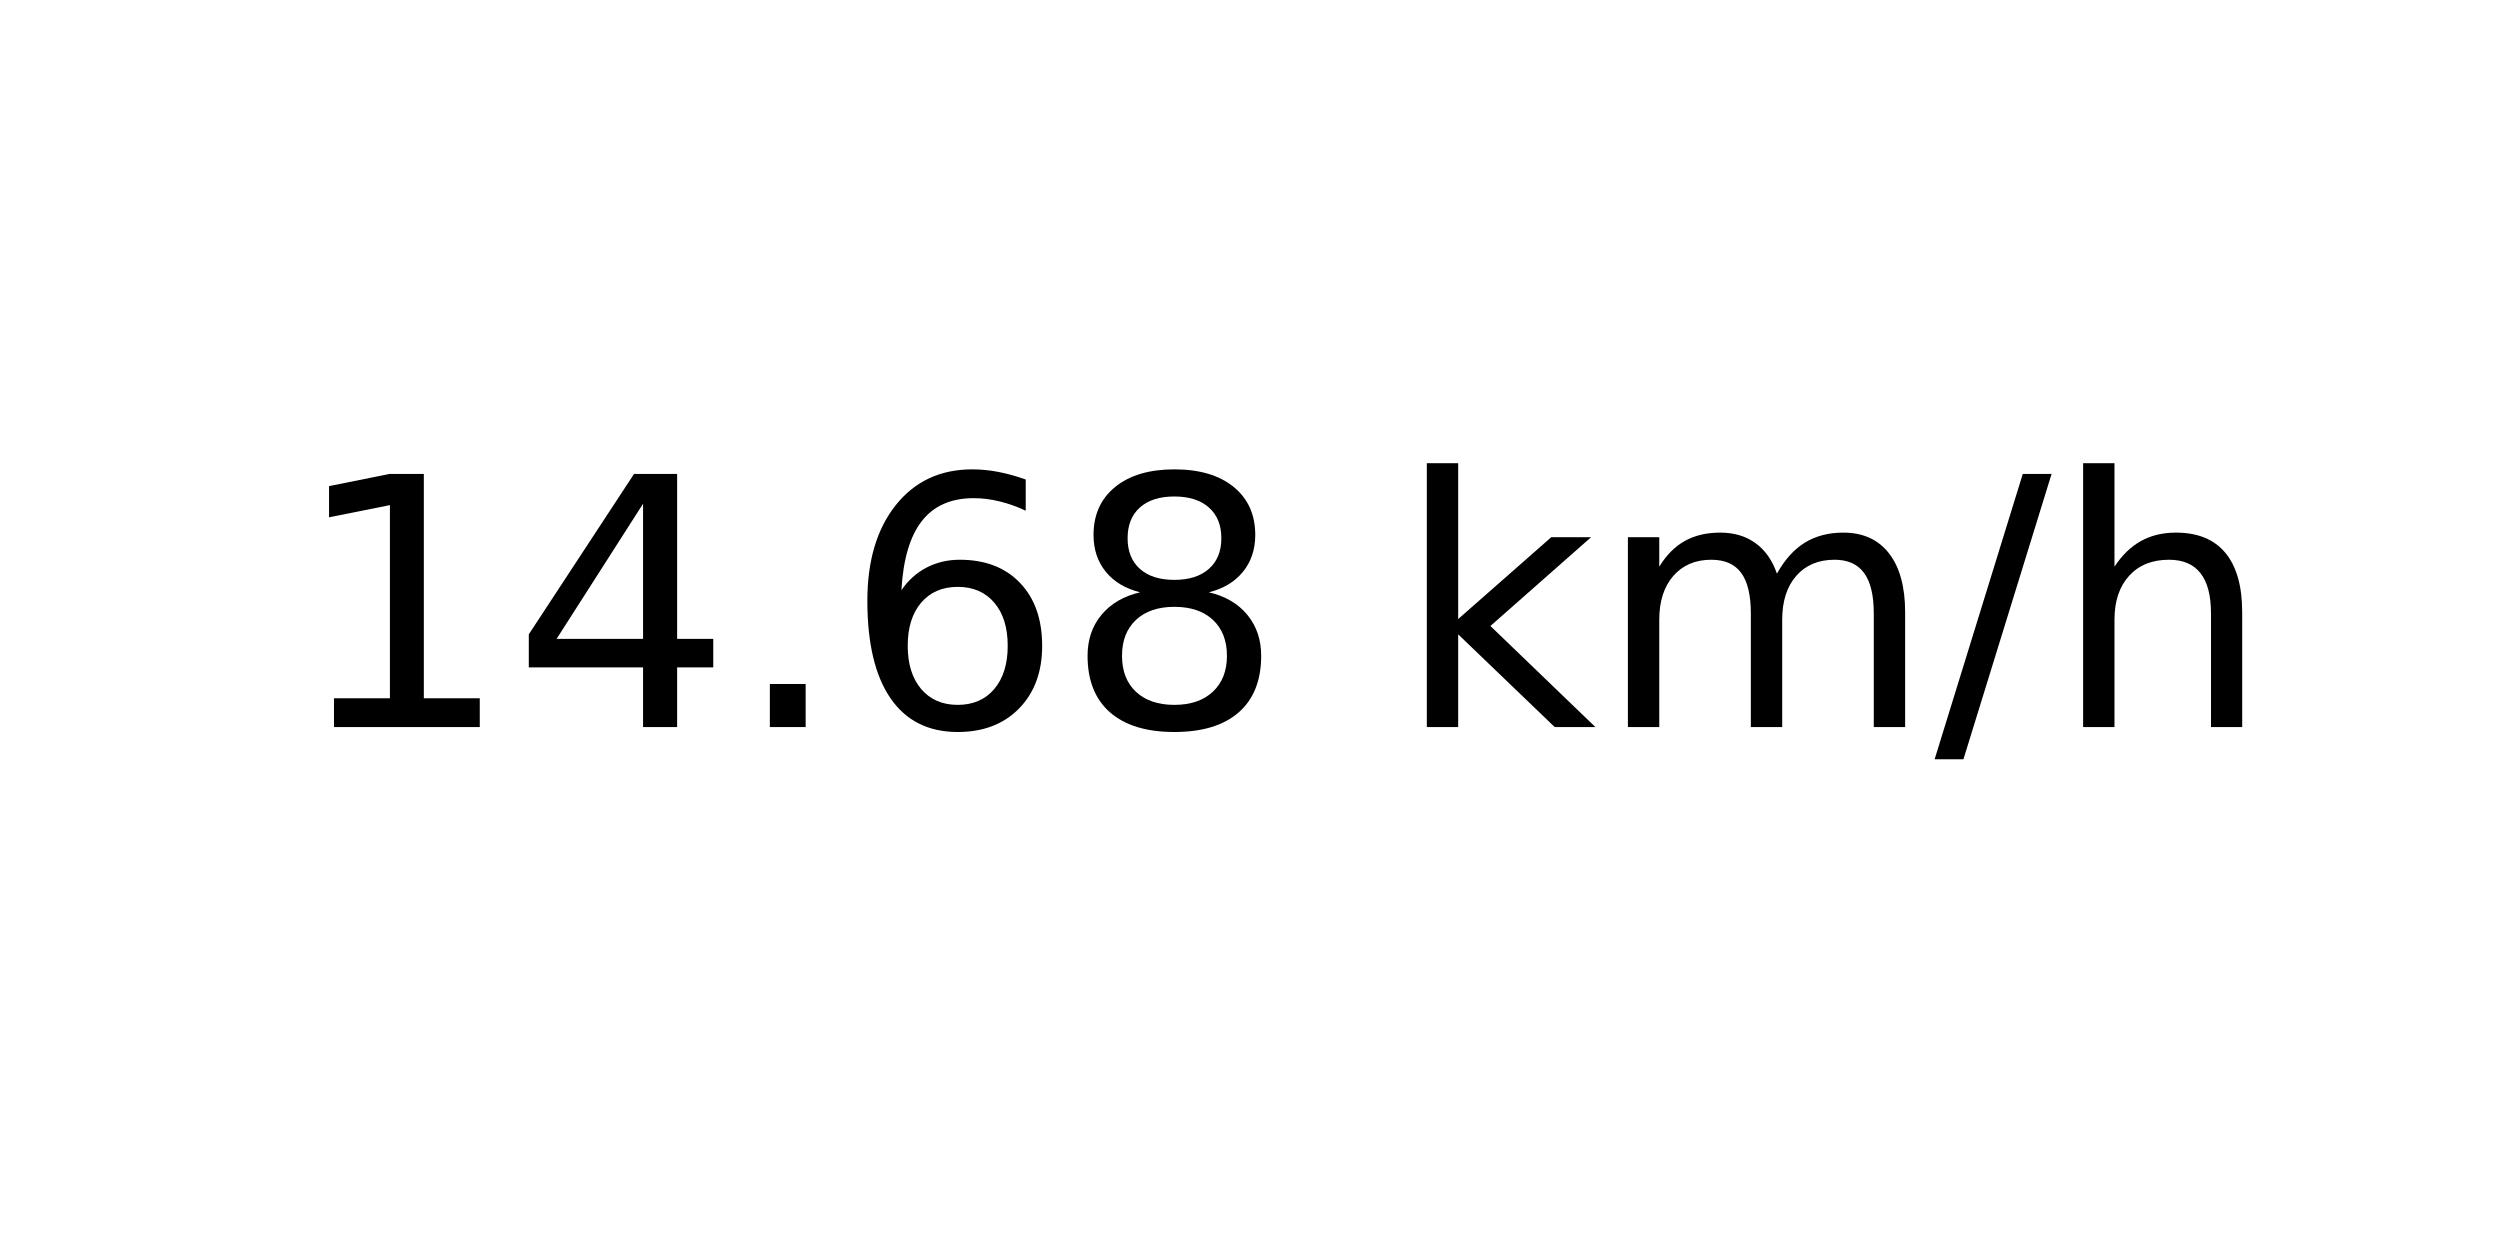
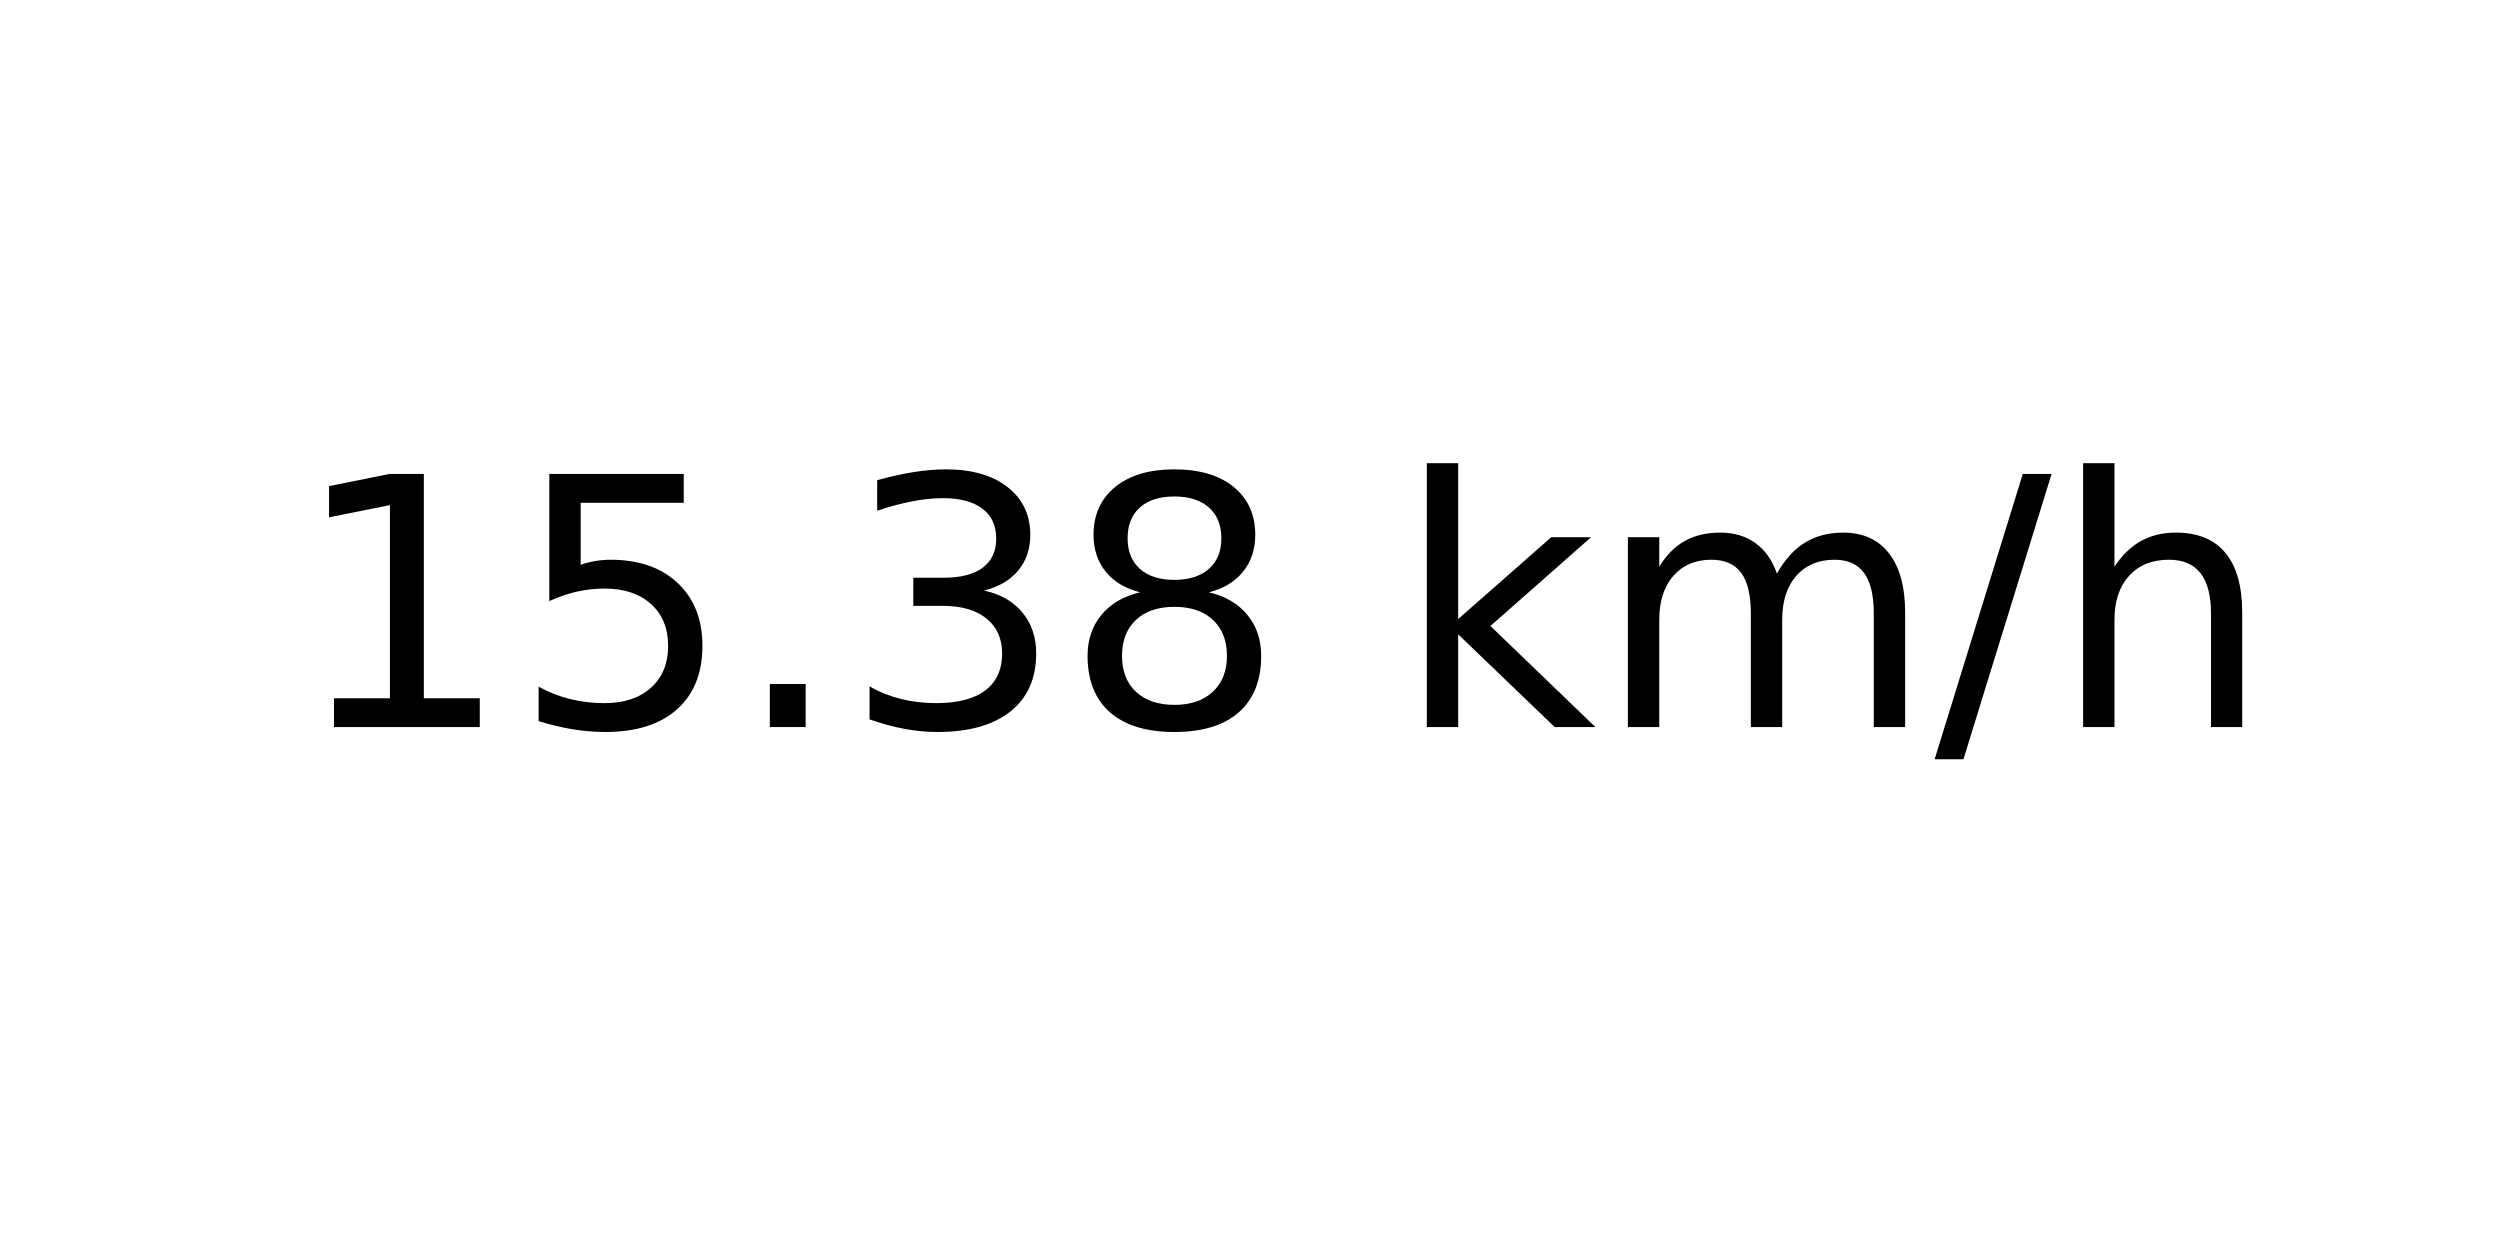
<svg xmlns="http://www.w3.org/2000/svg" xmlns:xlink="http://www.w3.org/1999/xlink" width="72pt" height="36pt" viewBox="0 0 72 36" version="1.1">
  <defs>
    <style type="text/css">*{stroke-linejoin: round; stroke-linecap: butt}</style>
  </defs>
  <g id="figure_1">
    <g id="axes_1">
      <g id="text_1">
        <g transform="translate(8.378125 20.93937) scale(0.1 -0.1)">
          <defs>
            <path id="DejaVuSans-31" d="M 794 531  L 1825 531  L 1825 4091  L 703 3866  L 703 4441  L 1819 4666  L 2450 4666  L 2450 531  L 3481 531  L 3481 0  L 794 0  L 794 531  z " transform="scale(0.015625)" />
-             <path id="DejaVuSans-34" d="M 2419 4116  L 825 1625  L 2419 1625  L 2419 4116  z M 2253 4666  L 3047 4666  L 3047 1625  L 3713 1625  L 3713 1100  L 3047 1100  L 3047 0  L 2419 0  L 2419 1100  L 313 1100  L 313 1709  L 2253 4666  z " transform="scale(0.015625)" />
+             <path id="DejaVuSans-35" d="M 691 4666  L 3169 4666  L 3169 4134  L 1269 4134  L 1269 2991  Q 1406 3038 1543 3061  Q 1681 3084 1819 3084  Q 2600 3084 3056 2656  Q 3513 2228 3513 1497  Q 3513 744 3044 326  Q 2575 -91 1722 -91  Q 1428 -91 1123 -41  Q 819 9 494 109  L 494 744  Q 775 591 1075 516  Q 1375 441 1709 441  Q 2250 441 2565 725  Q 2881 1009 2881 1497  Q 2881 1984 2565 2268  Q 2250 2553 1709 2553  Q 1456 2553 1204 2497  Q 953 2441 691 2322  L 691 4666  z " transform="scale(0.015625)" />
            <path id="DejaVuSans-2e" d="M 684 794  L 1344 794  L 1344 0  L 684 0  L 684 794  z " transform="scale(0.015625)" />
-             <path id="DejaVuSans-36" d="M 2113 2584  Q 1688 2584 1439 2293  Q 1191 2003 1191 1497  Q 1191 994 1439 701  Q 1688 409 2113 409  Q 2538 409 2786 701  Q 3034 994 3034 1497  Q 3034 2003 2786 2293  Q 2538 2584 2113 2584  z M 3366 4563  L 3366 3988  Q 3128 4100 2886 4159  Q 2644 4219 2406 4219  Q 1781 4219 1451 3797  Q 1122 3375 1075 2522  Q 1259 2794 1537 2939  Q 1816 3084 2150 3084  Q 2853 3084 3261 2657  Q 3669 2231 3669 1497  Q 3669 778 3244 343  Q 2819 -91 2113 -91  Q 1303 -91 875 529  Q 447 1150 447 2328  Q 447 3434 972 4092  Q 1497 4750 2381 4750  Q 2619 4750 2861 4703  Q 3103 4656 3366 4563  z " transform="scale(0.015625)" />
+             <path id="DejaVuSans-33" d="M 2597 2516  Q 3050 2419 3304 2112  Q 3559 1806 3559 1356  Q 3559 666 3084 287  Q 2609 -91 1734 -91  Q 1441 -91 1130 -33  Q 819 25 488 141  L 488 750  Q 750 597 1062 519  Q 1375 441 1716 441  Q 2309 441 2620 675  Q 2931 909 2931 1356  Q 2931 1769 2642 2001  Q 2353 2234 1838 2234  L 1294 2234  L 1294 2753  L 1863 2753  Q 2328 2753 2575 2939  Q 2822 3125 2822 3475  Q 2822 3834 2567 4026  Q 2313 4219 1838 4219  Q 1578 4219 1281 4162  Q 984 4106 628 3988  L 628 4550  Q 988 4650 1302 4700  Q 1616 4750 1894 4750  Q 2613 4750 3031 4423  Q 3450 4097 3450 3541  Q 3450 3153 3228 2886  Q 3006 2619 2597 2516  z " transform="scale(0.015625)" />
            <path id="DejaVuSans-38" d="M 2034 2216  Q 1584 2216 1326 1975  Q 1069 1734 1069 1313  Q 1069 891 1326 650  Q 1584 409 2034 409  Q 2484 409 2743 651  Q 3003 894 3003 1313  Q 3003 1734 2745 1975  Q 2488 2216 2034 2216  z M 1403 2484  Q 997 2584 770 2862  Q 544 3141 544 3541  Q 544 4100 942 4425  Q 1341 4750 2034 4750  Q 2731 4750 3128 4425  Q 3525 4100 3525 3541  Q 3525 3141 3298 2862  Q 3072 2584 2669 2484  Q 3125 2378 3379 2068  Q 3634 1759 3634 1313  Q 3634 634 3220 271  Q 2806 -91 2034 -91  Q 1263 -91 848 271  Q 434 634 434 1313  Q 434 1759 690 2068  Q 947 2378 1403 2484  z M 1172 3481  Q 1172 3119 1398 2916  Q 1625 2713 2034 2713  Q 2441 2713 2670 2916  Q 2900 3119 2900 3481  Q 2900 3844 2670 4047  Q 2441 4250 2034 4250  Q 1625 4250 1398 4047  Q 1172 3844 1172 3481  z " transform="scale(0.015625)" />
            <path id="DejaVuSans-20" transform="scale(0.015625)" />
            <path id="DejaVuSans-6b" d="M 581 4863  L 1159 4863  L 1159 1991  L 2875 3500  L 3609 3500  L 1753 1863  L 3688 0  L 2938 0  L 1159 1709  L 1159 0  L 581 0  L 581 4863  z " transform="scale(0.015625)" />
            <path id="DejaVuSans-6d" d="M 3328 2828  Q 3544 3216 3844 3400  Q 4144 3584 4550 3584  Q 5097 3584 5394 3201  Q 5691 2819 5691 2113  L 5691 0  L 5113 0  L 5113 2094  Q 5113 2597 4934 2840  Q 4756 3084 4391 3084  Q 3944 3084 3684 2787  Q 3425 2491 3425 1978  L 3425 0  L 2847 0  L 2847 2094  Q 2847 2600 2669 2842  Q 2491 3084 2119 3084  Q 1678 3084 1418 2786  Q 1159 2488 1159 1978  L 1159 0  L 581 0  L 581 3500  L 1159 3500  L 1159 2956  Q 1356 3278 1631 3431  Q 1906 3584 2284 3584  Q 2666 3584 2933 3390  Q 3200 3197 3328 2828  z " transform="scale(0.015625)" />
            <path id="DejaVuSans-2f" d="M 1625 4666  L 2156 4666  L 531 -594  L 0 -594  L 1625 4666  z " transform="scale(0.015625)" />
            <path id="DejaVuSans-68" d="M 3513 2113  L 3513 0  L 2938 0  L 2938 2094  Q 2938 2591 2744 2837  Q 2550 3084 2163 3084  Q 1697 3084 1428 2787  Q 1159 2491 1159 1978  L 1159 0  L 581 0  L 581 4863  L 1159 4863  L 1159 2956  Q 1366 3272 1645 3428  Q 1925 3584 2291 3584  Q 2894 3584 3203 3211  Q 3513 2838 3513 2113  z " transform="scale(0.015625)" />
          </defs>
          <use xlink:href="#DejaVuSans-31" />
-           <use xlink:href="#DejaVuSans-34" x="63.623" />
+           <use xlink:href="#DejaVuSans-35" x="63.623" />
          <use xlink:href="#DejaVuSans-2e" x="127.246" />
-           <use xlink:href="#DejaVuSans-36" x="159.033" />
+           <use xlink:href="#DejaVuSans-33" x="159.033" />
          <use xlink:href="#DejaVuSans-38" x="222.656" />
          <use xlink:href="#DejaVuSans-20" x="286.279" />
          <use xlink:href="#DejaVuSans-6b" x="318.066" />
          <use xlink:href="#DejaVuSans-6d" x="375.977" />
          <use xlink:href="#DejaVuSans-2f" x="473.389" />
          <use xlink:href="#DejaVuSans-68" x="507.08" />
        </g>
      </g>
    </g>
  </g>
</svg>
